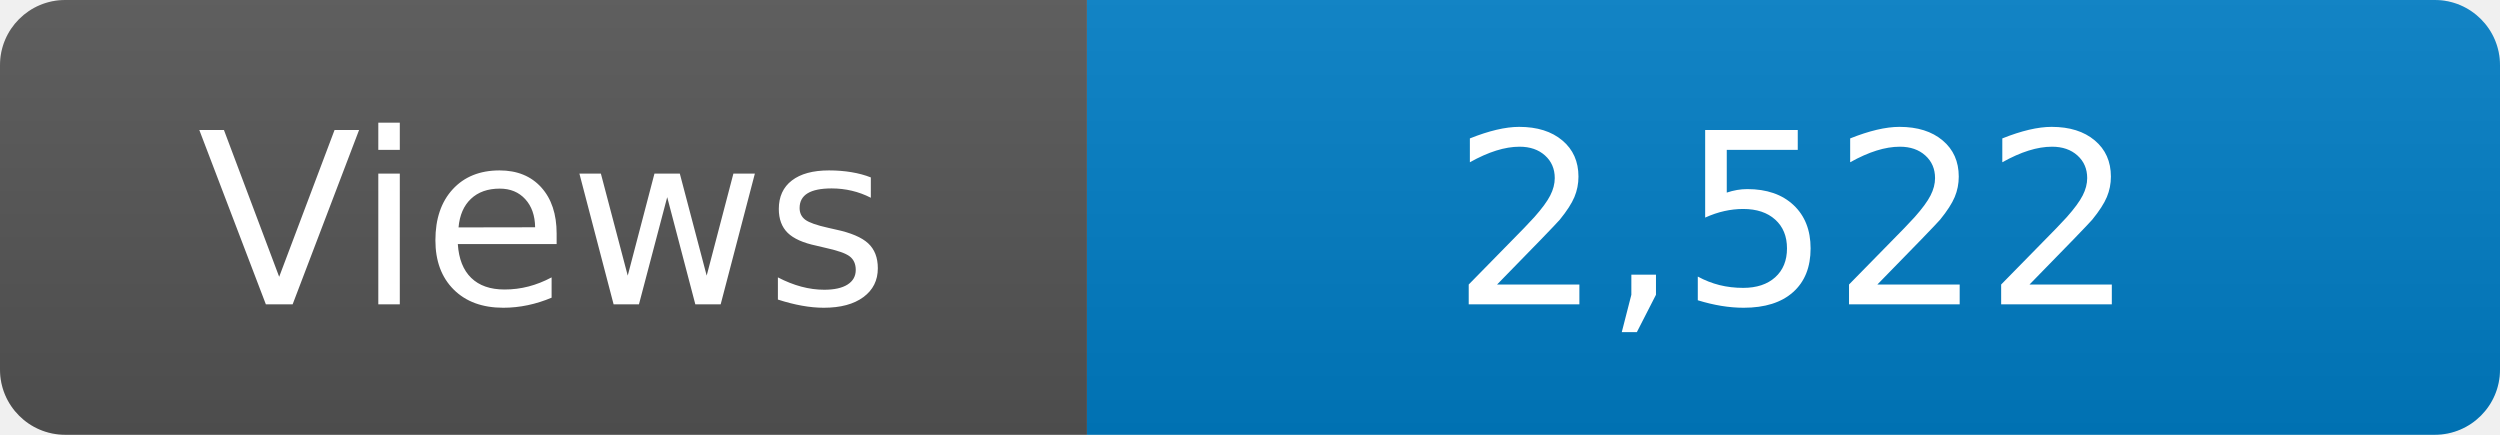
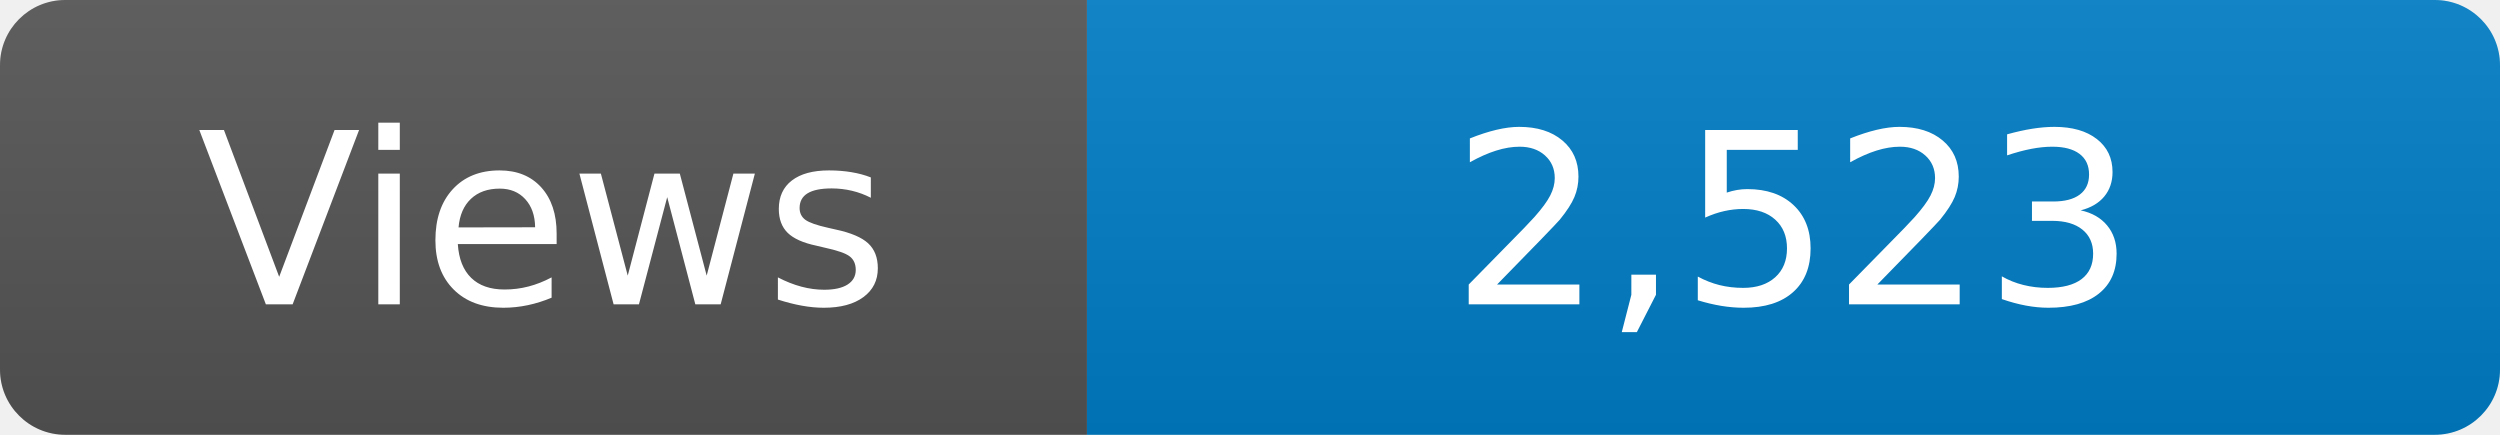
<svg xmlns="http://www.w3.org/2000/svg" width="115" height="20" role="img" aria-label="Maintained?: yes">
  <linearGradient id="s" x2="0" y2="100%">
    <stop offset="0" stop-color="#bbb" stop-opacity=".1" />
    <stop offset="1" stop-opacity=".1" />
  </linearGradient>
  <clipPath id="r">
    <rect width="115" height="20" rx="3" fill="#fff" />
  </clipPath>
  <g clip-path="url(#r)">
    <rect width="50" height="20" fill="#555" />
    <rect x="50" width="160" height="20" fill="#007ec6" />
    <rect width="115" height="20" fill="url(#s)" />
  </g>
  <g fill="#fff" text-anchor="middle" font-family="Verdana,Geneva,DejaVu Sans,sans-serif" font-size="110">
    <text x="250" y="140" transform="scale(.1)" fill="#fff">Views</text>
-     <text x="825" y="140" transform="scale(.1)" fill="#fff">2,522</text>
+     <text x="825" y="140" transform="scale(.1)" fill="#fff">2,523</text>
  </g>
</svg>
